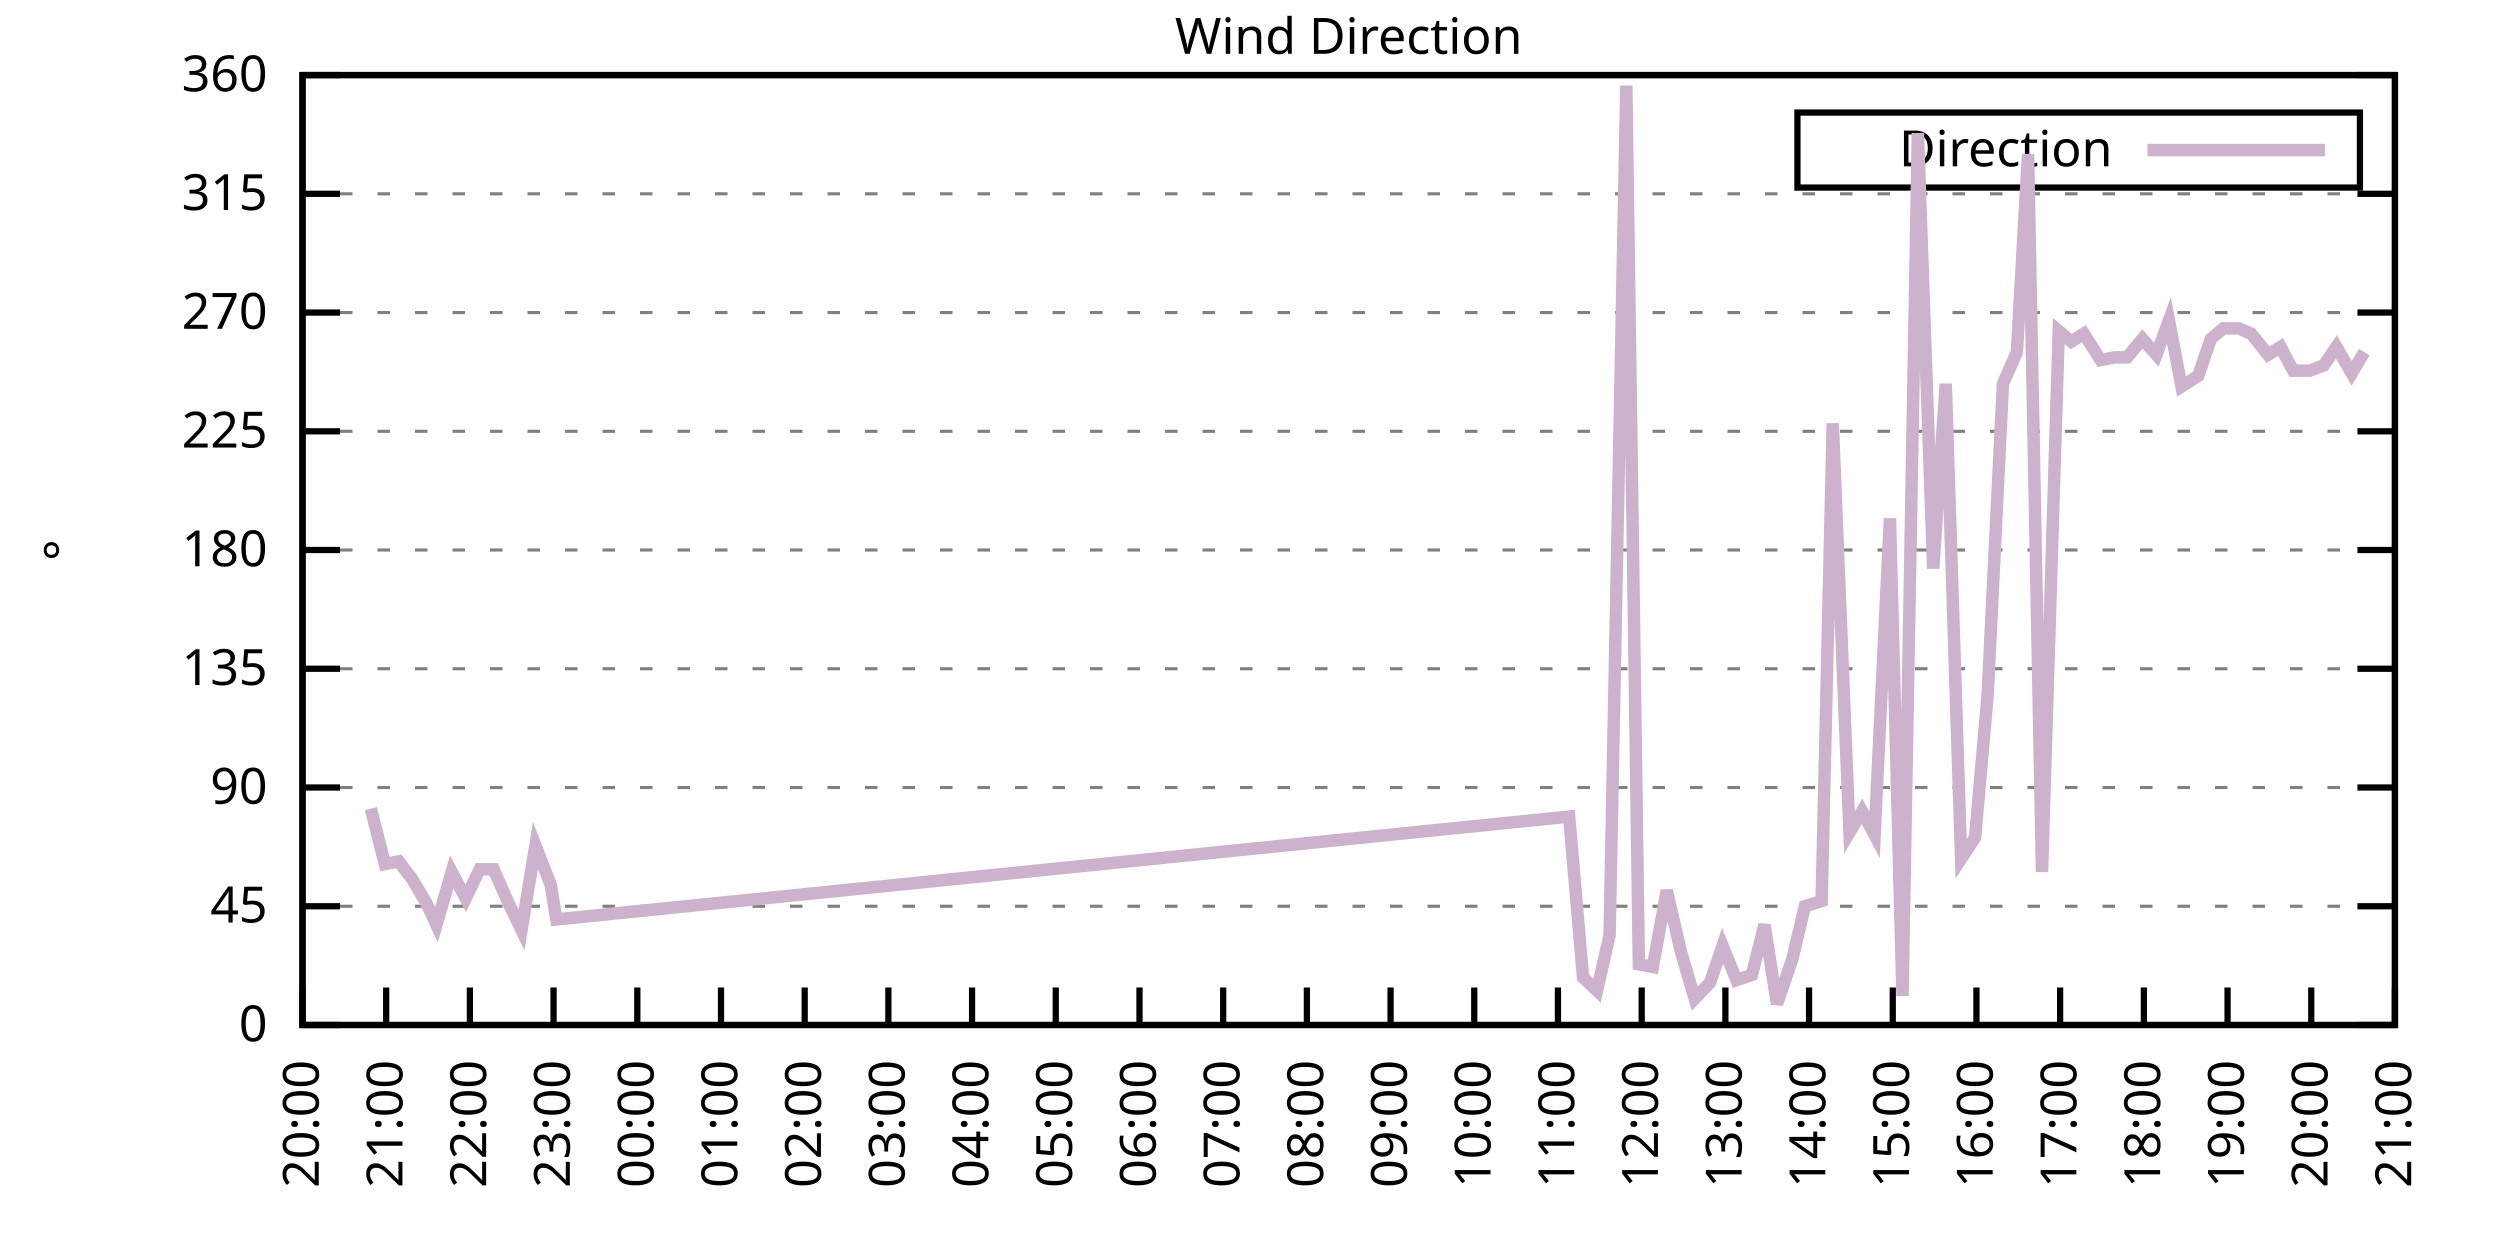
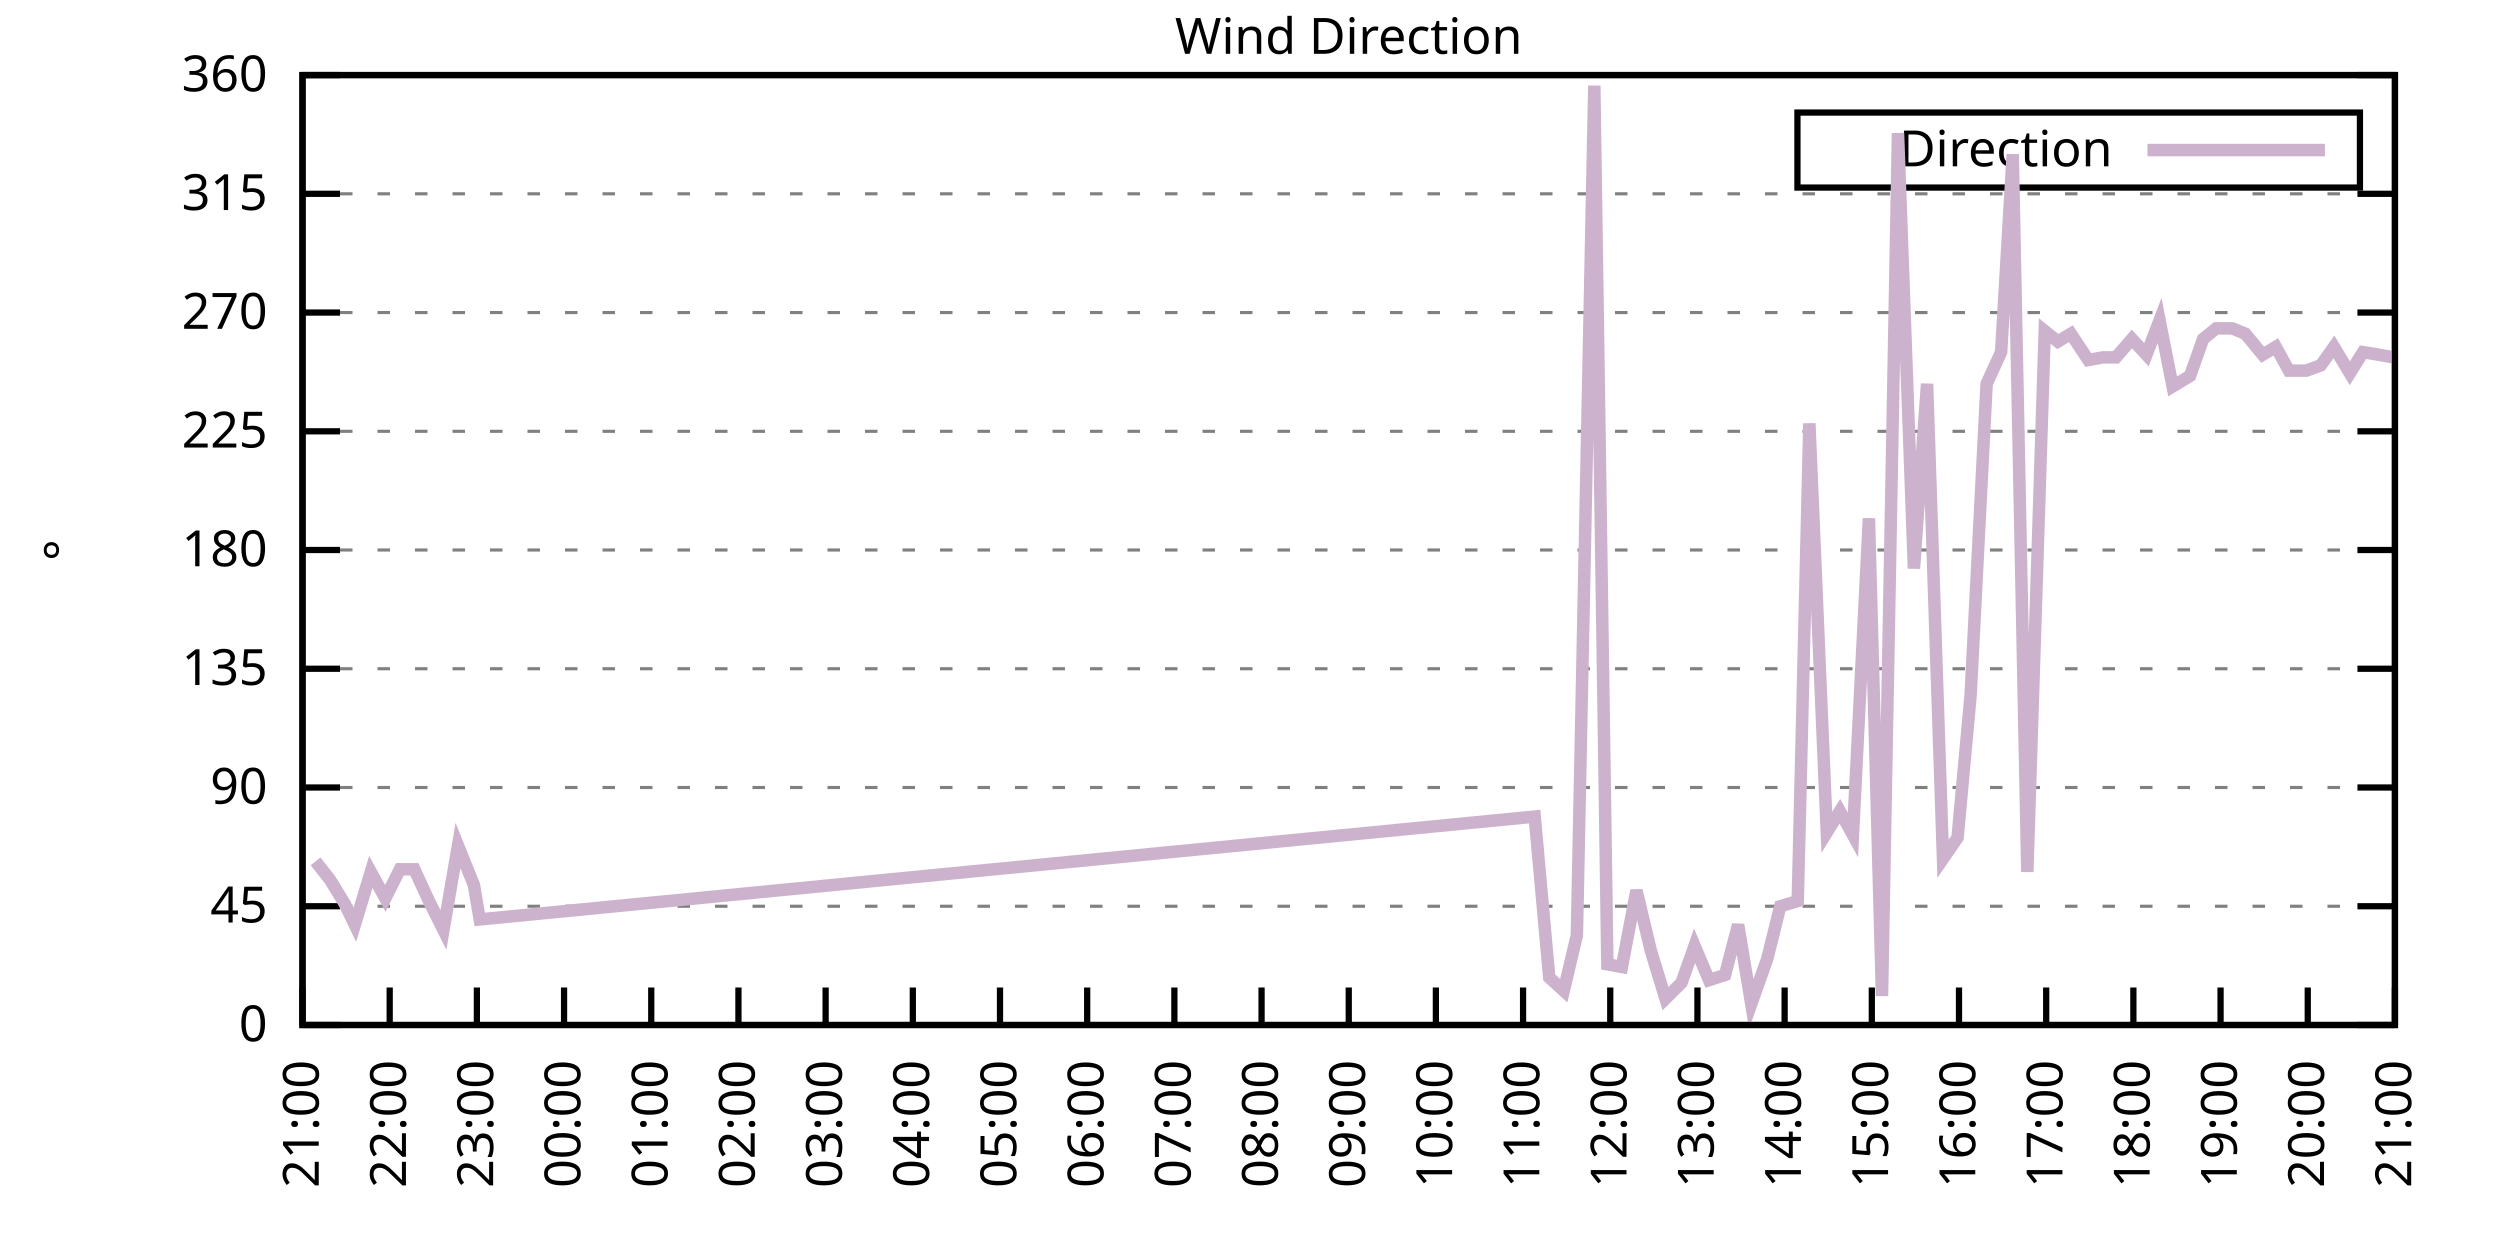
<svg xmlns="http://www.w3.org/2000/svg" xmlns:xlink="http://www.w3.org/1999/xlink" width="400" height="200" viewBox="0 0 400 200">
  <g id="gnuplot_canvas">
    <rect x="0" y="0" width="400" height="200" fill="none" />
    <defs>
      <circle id="gpDot" r="0.5" stroke-width="0.5" stroke="currentColor" />
      <path id="gpPt0" stroke-width="0.333" stroke="currentColor" d="M-1,0 h2 M0,-1 v2" />
      <path id="gpPt1" stroke-width="0.333" stroke="currentColor" d="M-1,-1 L1,1 M1,-1 L-1,1" />
      <path id="gpPt2" stroke-width="0.333" stroke="currentColor" d="M-1,0 L1,0 M0,-1 L0,1 M-1,-1 L1,1 M-1,1 L1,-1" />
      <rect id="gpPt3" stroke-width="0.333" stroke="currentColor" x="-1" y="-1" width="2" height="2" />
      <rect id="gpPt4" stroke-width="0.333" stroke="currentColor" fill="currentColor" x="-1" y="-1" width="2" height="2" />
      <circle id="gpPt5" stroke-width="0.333" stroke="currentColor" cx="0" cy="0" r="1" />
      <use xlink:href="#gpPt5" id="gpPt6" fill="currentColor" stroke="none" />
      <path id="gpPt7" stroke-width="0.333" stroke="currentColor" d="M0,-1.33 L-1.33,0.67 L1.33,0.67 z" />
      <use xlink:href="#gpPt7" id="gpPt8" fill="currentColor" stroke="none" />
      <use xlink:href="#gpPt7" id="gpPt9" stroke="currentColor" transform="rotate(180)" />
      <use xlink:href="#gpPt9" id="gpPt10" fill="currentColor" stroke="none" />
      <use xlink:href="#gpPt3" id="gpPt11" stroke="currentColor" transform="rotate(45)" />
      <use xlink:href="#gpPt11" id="gpPt12" fill="currentColor" stroke="none" />
      <path id="gpPt13" stroke-width="0.333" stroke="currentColor" d="M0,1.330 L1.265,0.411 L0.782,-1.067 L-0.782,-1.076 L-1.265,0.411 z" />
      <use xlink:href="#gpPt13" id="gpPt14" fill="currentColor" stroke="none" />
      <filter id="textbox" filterUnits="objectBoundingBox" x="0" y="0" height="1" width="1">
        <feFlood flood-color="white" flood-opacity="1" result="bgnd" />
        <feComposite in="SourceGraphic" in2="bgnd" operator="atop" />
      </filter>
      <filter id="greybox" filterUnits="objectBoundingBox" x="0" y="0" height="1" width="1">
        <feFlood flood-color="lightgrey" flood-opacity="1" result="grey" />
        <feComposite in="SourceGraphic" in2="grey" operator="atop" />
      </filter>
    </defs>
    <g fill="none" color="white" stroke="currentColor" stroke-width="1.00" stroke-linecap="butt" stroke-linejoin="miter">
</g>
    <g fill="none" color="black" stroke="currentColor" stroke-width="1.00" stroke-linecap="butt" stroke-linejoin="miter">
      <g stroke="none" shape-rendering="crispEdges">
        <polygon fill="rgb(255, 255, 255)" points="48.40,164.00 383.18,164.00 383.18,12.02 48.40,12.02 " />
      </g>
    </g>
    <g fill="none" color="black" stroke="currentColor" stroke-width="1.00" stroke-linecap="butt" stroke-linejoin="miter">
</g>
    <g fill="none" color="black" stroke="black" stroke-width="0.50" stroke-linecap="butt" stroke-linejoin="miter">
</g>
    <g fill="none" color="gray" stroke="currentColor" stroke-width="0.50" stroke-linecap="butt" stroke-linejoin="miter">
      <path stroke="gray" stroke-dasharray="2,4" class="gridline" d="M48.40,164.00 L383.19,164.00  " />
    </g>
    <g fill="none" color="gray" stroke="gray" stroke-width="1.00" stroke-linecap="butt" stroke-linejoin="miter">
</g>
    <g fill="none" color="black" stroke="currentColor" stroke-width="1.00" stroke-linecap="butt" stroke-linejoin="miter">
      <path stroke="black" d="M48.40,164.00 L54.40,164.00 M383.19,164.00 L377.19,164.00  " />
      <g transform="translate(42.80,166.60)" stroke="none" fill="black" font-family="Sans" font-size="8.00" text-anchor="end">
        <text>
          <tspan font-family="Sans"> 0</tspan>
        </text>
      </g>
    </g>
    <g fill="none" color="black" stroke="currentColor" stroke-width="1.00" stroke-linecap="butt" stroke-linejoin="miter">
</g>
    <g fill="none" color="black" stroke="black" stroke-width="0.50" stroke-linecap="butt" stroke-linejoin="miter">
</g>
    <g fill="none" color="gray" stroke="currentColor" stroke-width="0.50" stroke-linecap="butt" stroke-linejoin="miter">
      <path stroke="gray" stroke-dasharray="2,4" class="gridline" d="M48.40,145.00 L383.19,145.00  " />
    </g>
    <g fill="none" color="gray" stroke="gray" stroke-width="1.00" stroke-linecap="butt" stroke-linejoin="miter">
</g>
    <g fill="none" color="black" stroke="currentColor" stroke-width="1.00" stroke-linecap="butt" stroke-linejoin="miter">
      <path stroke="black" d="M48.40,145.00 L54.40,145.00 M383.19,145.00 L377.19,145.00  " />
      <g transform="translate(42.80,147.60)" stroke="none" fill="black" font-family="Sans" font-size="8.00" text-anchor="end">
        <text>
          <tspan font-family="Sans"> 45</tspan>
        </text>
      </g>
    </g>
    <g fill="none" color="black" stroke="currentColor" stroke-width="1.00" stroke-linecap="butt" stroke-linejoin="miter">
</g>
    <g fill="none" color="black" stroke="black" stroke-width="0.50" stroke-linecap="butt" stroke-linejoin="miter">
</g>
    <g fill="none" color="gray" stroke="currentColor" stroke-width="0.50" stroke-linecap="butt" stroke-linejoin="miter">
      <path stroke="gray" stroke-dasharray="2,4" class="gridline" d="M48.40,126.00 L383.19,126.00  " />
    </g>
    <g fill="none" color="gray" stroke="gray" stroke-width="1.00" stroke-linecap="butt" stroke-linejoin="miter">
</g>
    <g fill="none" color="black" stroke="currentColor" stroke-width="1.00" stroke-linecap="butt" stroke-linejoin="miter">
      <path stroke="black" d="M48.40,126.00 L54.40,126.00 M383.19,126.00 L377.19,126.00  " />
      <g transform="translate(42.80,128.60)" stroke="none" fill="black" font-family="Sans" font-size="8.00" text-anchor="end">
        <text>
          <tspan font-family="Sans"> 90</tspan>
        </text>
      </g>
    </g>
    <g fill="none" color="black" stroke="currentColor" stroke-width="1.00" stroke-linecap="butt" stroke-linejoin="miter">
</g>
    <g fill="none" color="black" stroke="black" stroke-width="0.50" stroke-linecap="butt" stroke-linejoin="miter">
</g>
    <g fill="none" color="gray" stroke="currentColor" stroke-width="0.50" stroke-linecap="butt" stroke-linejoin="miter">
      <path stroke="gray" stroke-dasharray="2,4" class="gridline" d="M48.40,107.00 L383.19,107.00  " />
    </g>
    <g fill="none" color="gray" stroke="gray" stroke-width="1.00" stroke-linecap="butt" stroke-linejoin="miter">
</g>
    <g fill="none" color="black" stroke="currentColor" stroke-width="1.00" stroke-linecap="butt" stroke-linejoin="miter">
      <path stroke="black" d="M48.40,107.00 L54.40,107.00 M383.19,107.00 L377.19,107.00  " />
      <g transform="translate(42.80,109.60)" stroke="none" fill="black" font-family="Sans" font-size="8.00" text-anchor="end">
        <text>
          <tspan font-family="Sans"> 135</tspan>
        </text>
      </g>
    </g>
    <g fill="none" color="black" stroke="currentColor" stroke-width="1.00" stroke-linecap="butt" stroke-linejoin="miter">
</g>
    <g fill="none" color="black" stroke="black" stroke-width="0.50" stroke-linecap="butt" stroke-linejoin="miter">
</g>
    <g fill="none" color="gray" stroke="currentColor" stroke-width="0.50" stroke-linecap="butt" stroke-linejoin="miter">
      <path stroke="gray" stroke-dasharray="2,4" class="gridline" d="M48.40,88.00 L383.19,88.00  " />
    </g>
    <g fill="none" color="gray" stroke="gray" stroke-width="1.00" stroke-linecap="butt" stroke-linejoin="miter">
</g>
    <g fill="none" color="black" stroke="currentColor" stroke-width="1.00" stroke-linecap="butt" stroke-linejoin="miter">
      <path stroke="black" d="M48.40,88.00 L54.40,88.00 M383.19,88.00 L377.19,88.00  " />
      <g transform="translate(42.80,90.60)" stroke="none" fill="black" font-family="Sans" font-size="8.00" text-anchor="end">
        <text>
          <tspan font-family="Sans"> 180</tspan>
        </text>
      </g>
    </g>
    <g fill="none" color="black" stroke="currentColor" stroke-width="1.00" stroke-linecap="butt" stroke-linejoin="miter">
</g>
    <g fill="none" color="black" stroke="black" stroke-width="0.50" stroke-linecap="butt" stroke-linejoin="miter">
</g>
    <g fill="none" color="gray" stroke="currentColor" stroke-width="0.50" stroke-linecap="butt" stroke-linejoin="miter">
      <path stroke="gray" stroke-dasharray="2,4" class="gridline" d="M48.40,69.01 L383.19,69.01  " />
    </g>
    <g fill="none" color="gray" stroke="gray" stroke-width="1.00" stroke-linecap="butt" stroke-linejoin="miter">
</g>
    <g fill="none" color="black" stroke="currentColor" stroke-width="1.00" stroke-linecap="butt" stroke-linejoin="miter">
      <path stroke="black" d="M48.40,69.01 L54.40,69.01 M383.19,69.01 L377.19,69.01  " />
      <g transform="translate(42.80,71.61)" stroke="none" fill="black" font-family="Sans" font-size="8.00" text-anchor="end">
        <text>
          <tspan font-family="Sans"> 225</tspan>
        </text>
      </g>
    </g>
    <g fill="none" color="black" stroke="currentColor" stroke-width="1.00" stroke-linecap="butt" stroke-linejoin="miter">
</g>
    <g fill="none" color="black" stroke="black" stroke-width="0.50" stroke-linecap="butt" stroke-linejoin="miter">
</g>
    <g fill="none" color="gray" stroke="currentColor" stroke-width="0.50" stroke-linecap="butt" stroke-linejoin="miter">
      <path stroke="gray" stroke-dasharray="2,4" class="gridline" d="M48.40,50.01 L383.19,50.01  " />
    </g>
    <g fill="none" color="gray" stroke="gray" stroke-width="1.00" stroke-linecap="butt" stroke-linejoin="miter">
</g>
    <g fill="none" color="black" stroke="currentColor" stroke-width="1.00" stroke-linecap="butt" stroke-linejoin="miter">
      <path stroke="black" d="M48.40,50.01 L54.40,50.01 M383.19,50.01 L377.19,50.01  " />
      <g transform="translate(42.80,52.61)" stroke="none" fill="black" font-family="Sans" font-size="8.00" text-anchor="end">
        <text>
          <tspan font-family="Sans"> 270</tspan>
        </text>
      </g>
    </g>
    <g fill="none" color="black" stroke="currentColor" stroke-width="1.00" stroke-linecap="butt" stroke-linejoin="miter">
</g>
    <g fill="none" color="black" stroke="black" stroke-width="0.50" stroke-linecap="butt" stroke-linejoin="miter">
</g>
    <g fill="none" color="gray" stroke="currentColor" stroke-width="0.50" stroke-linecap="butt" stroke-linejoin="miter">
      <path stroke="gray" stroke-dasharray="2,4" class="gridline" d="M48.40,31.01 L383.19,31.01  " />
    </g>
    <g fill="none" color="gray" stroke="gray" stroke-width="1.00" stroke-linecap="butt" stroke-linejoin="miter">
</g>
    <g fill="none" color="black" stroke="currentColor" stroke-width="1.00" stroke-linecap="butt" stroke-linejoin="miter">
      <path stroke="black" d="M48.40,31.01 L54.40,31.01 M383.19,31.01 L377.19,31.01  " />
      <g transform="translate(42.80,33.61)" stroke="none" fill="black" font-family="Sans" font-size="8.00" text-anchor="end">
        <text>
          <tspan font-family="Sans"> 315</tspan>
        </text>
      </g>
    </g>
    <g fill="none" color="black" stroke="currentColor" stroke-width="1.00" stroke-linecap="butt" stroke-linejoin="miter">
</g>
    <g fill="none" color="black" stroke="black" stroke-width="0.50" stroke-linecap="butt" stroke-linejoin="miter">
</g>
    <g fill="none" color="gray" stroke="currentColor" stroke-width="0.50" stroke-linecap="butt" stroke-linejoin="miter">
      <path stroke="gray" stroke-dasharray="2,4" class="gridline" d="M48.40,12.01 L383.19,12.01  " />
    </g>
    <g fill="none" color="gray" stroke="gray" stroke-width="1.00" stroke-linecap="butt" stroke-linejoin="miter">
</g>
    <g fill="none" color="black" stroke="currentColor" stroke-width="1.00" stroke-linecap="butt" stroke-linejoin="miter">
      <path stroke="black" d="M48.40,12.01 L54.40,12.01 M383.19,12.01 L377.19,12.01  " />
      <g transform="translate(42.80,14.61)" stroke="none" fill="black" font-family="Sans" font-size="8.00" text-anchor="end">
        <text>
          <tspan font-family="Sans"> 360</tspan>
        </text>
      </g>
    </g>
    <g fill="none" color="black" stroke="currentColor" stroke-width="1.00" stroke-linecap="butt" stroke-linejoin="miter">
      <path stroke="black" d="M48.40,164.00 L48.40,158.00  " />
      <g transform="translate(51.00,169.60) rotate(270.00)" stroke="none" fill="black" font-family="Sans" font-size="8.00" text-anchor="end">
        <text>
-           <tspan font-family="Sans">20:00</tspan>
-         </text>
-       </g>
-     </g>
-     <g fill="none" color="black" stroke="currentColor" stroke-width="1.00" stroke-linecap="butt" stroke-linejoin="miter">
-       <path stroke="black" d="M61.79,164.00 L61.79,158.00  " />
-       <g transform="translate(64.39,169.60) rotate(270.00)" stroke="none" fill="black" font-family="Sans" font-size="8.00" text-anchor="end">
-         <text>
          <tspan font-family="Sans">21:00</tspan>
        </text>
      </g>
    </g>
    <g fill="none" color="black" stroke="currentColor" stroke-width="1.00" stroke-linecap="butt" stroke-linejoin="miter">
-       <path stroke="black" d="M75.18,164.00 L75.18,158.00  " />
-       <g transform="translate(77.78,169.60) rotate(270.00)" stroke="none" fill="black" font-family="Sans" font-size="8.00" text-anchor="end">
+       <path stroke="black" d="M62.35,164.00 L62.35,158.00  " />
+       <g transform="translate(64.95,169.60) rotate(270.00)" stroke="none" fill="black" font-family="Sans" font-size="8.00" text-anchor="end">
        <text>
          <tspan font-family="Sans">22:00</tspan>
        </text>
      </g>
    </g>
    <g fill="none" color="black" stroke="currentColor" stroke-width="1.00" stroke-linecap="butt" stroke-linejoin="miter">
-       <path stroke="black" d="M88.57,164.00 L88.57,158.00  " />
-       <g transform="translate(91.17,169.60) rotate(270.00)" stroke="none" fill="black" font-family="Sans" font-size="8.00" text-anchor="end">
+       <path stroke="black" d="M76.30,164.00 L76.30,158.00  " />
+       <g transform="translate(78.90,169.60) rotate(270.00)" stroke="none" fill="black" font-family="Sans" font-size="8.00" text-anchor="end">
        <text>
          <tspan font-family="Sans">23:00</tspan>
        </text>
      </g>
    </g>
    <g fill="none" color="black" stroke="currentColor" stroke-width="1.00" stroke-linecap="butt" stroke-linejoin="miter">
-       <path stroke="black" d="M101.97,164.00 L101.97,158.00  " />
-       <g transform="translate(104.57,169.60) rotate(270.00)" stroke="none" fill="black" font-family="Sans" font-size="8.00" text-anchor="end">
+       <path stroke="black" d="M90.25,164.00 L90.25,158.00  " />
+       <g transform="translate(92.85,169.60) rotate(270.00)" stroke="none" fill="black" font-family="Sans" font-size="8.00" text-anchor="end">
        <text>
          <tspan font-family="Sans">00:00</tspan>
        </text>
      </g>
    </g>
    <g fill="none" color="black" stroke="currentColor" stroke-width="1.00" stroke-linecap="butt" stroke-linejoin="miter">
-       <path stroke="black" d="M115.36,164.00 L115.36,158.00  " />
-       <g transform="translate(117.96,169.60) rotate(270.00)" stroke="none" fill="black" font-family="Sans" font-size="8.00" text-anchor="end">
+       <path stroke="black" d="M104.20,164.00 L104.20,158.00  " />
+       <g transform="translate(106.80,169.60) rotate(270.00)" stroke="none" fill="black" font-family="Sans" font-size="8.00" text-anchor="end">
        <text>
          <tspan font-family="Sans">01:00</tspan>
        </text>
      </g>
    </g>
    <g fill="none" color="black" stroke="currentColor" stroke-width="1.00" stroke-linecap="butt" stroke-linejoin="miter">
-       <path stroke="black" d="M128.75,164.00 L128.75,158.00  " />
-       <g transform="translate(131.35,169.60) rotate(270.00)" stroke="none" fill="black" font-family="Sans" font-size="8.00" text-anchor="end">
+       <path stroke="black" d="M118.15,164.00 L118.15,158.00  " />
+       <g transform="translate(120.75,169.60) rotate(270.00)" stroke="none" fill="black" font-family="Sans" font-size="8.00" text-anchor="end">
        <text>
          <tspan font-family="Sans">02:00</tspan>
        </text>
      </g>
    </g>
    <g fill="none" color="black" stroke="currentColor" stroke-width="1.00" stroke-linecap="butt" stroke-linejoin="miter">
-       <path stroke="black" d="M142.14,164.00 L142.14,158.00  " />
-       <g transform="translate(144.74,169.60) rotate(270.00)" stroke="none" fill="black" font-family="Sans" font-size="8.00" text-anchor="end">
+       <path stroke="black" d="M132.10,164.00 L132.10,158.00  " />
+       <g transform="translate(134.70,169.60) rotate(270.00)" stroke="none" fill="black" font-family="Sans" font-size="8.00" text-anchor="end">
        <text>
          <tspan font-family="Sans">03:00</tspan>
        </text>
      </g>
    </g>
    <g fill="none" color="black" stroke="currentColor" stroke-width="1.00" stroke-linecap="butt" stroke-linejoin="miter">
-       <path stroke="black" d="M155.53,164.00 L155.53,158.00  " />
-       <g transform="translate(158.13,169.60) rotate(270.00)" stroke="none" fill="black" font-family="Sans" font-size="8.00" text-anchor="end">
+       <path stroke="black" d="M146.05,164.00 L146.05,158.00  " />
+       <g transform="translate(148.65,169.60) rotate(270.00)" stroke="none" fill="black" font-family="Sans" font-size="8.00" text-anchor="end">
        <text>
          <tspan font-family="Sans">04:00</tspan>
        </text>
      </g>
    </g>
    <g fill="none" color="black" stroke="currentColor" stroke-width="1.00" stroke-linecap="butt" stroke-linejoin="miter">
-       <path stroke="black" d="M168.92,164.00 L168.92,158.00  " />
-       <g transform="translate(171.52,169.60) rotate(270.00)" stroke="none" fill="black" font-family="Sans" font-size="8.00" text-anchor="end">
+       <path stroke="black" d="M160.00,164.00 L160.00,158.00  " />
+       <g transform="translate(162.60,169.60) rotate(270.00)" stroke="none" fill="black" font-family="Sans" font-size="8.00" text-anchor="end">
        <text>
          <tspan font-family="Sans">05:00</tspan>
        </text>
      </g>
    </g>
    <g fill="none" color="black" stroke="currentColor" stroke-width="1.00" stroke-linecap="butt" stroke-linejoin="miter">
-       <path stroke="black" d="M182.32,164.00 L182.32,158.00  " />
-       <g transform="translate(184.92,169.60) rotate(270.00)" stroke="none" fill="black" font-family="Sans" font-size="8.00" text-anchor="end">
+       <path stroke="black" d="M173.95,164.00 L173.95,158.00  " />
+       <g transform="translate(176.55,169.60) rotate(270.00)" stroke="none" fill="black" font-family="Sans" font-size="8.00" text-anchor="end">
        <text>
          <tspan font-family="Sans">06:00</tspan>
        </text>
      </g>
    </g>
    <g fill="none" color="black" stroke="currentColor" stroke-width="1.00" stroke-linecap="butt" stroke-linejoin="miter">
-       <path stroke="black" d="M195.71,164.00 L195.71,158.00  " />
-       <g transform="translate(198.31,169.60) rotate(270.00)" stroke="none" fill="black" font-family="Sans" font-size="8.00" text-anchor="end">
+       <path stroke="black" d="M187.90,164.00 L187.90,158.00  " />
+       <g transform="translate(190.50,169.60) rotate(270.00)" stroke="none" fill="black" font-family="Sans" font-size="8.00" text-anchor="end">
        <text>
          <tspan font-family="Sans">07:00</tspan>
        </text>
      </g>
    </g>
    <g fill="none" color="black" stroke="currentColor" stroke-width="1.00" stroke-linecap="butt" stroke-linejoin="miter">
-       <path stroke="black" d="M209.10,164.00 L209.10,158.00  " />
-       <g transform="translate(211.70,169.60) rotate(270.00)" stroke="none" fill="black" font-family="Sans" font-size="8.00" text-anchor="end">
+       <path stroke="black" d="M201.85,164.00 L201.85,158.00  " />
+       <g transform="translate(204.45,169.60) rotate(270.00)" stroke="none" fill="black" font-family="Sans" font-size="8.00" text-anchor="end">
        <text>
          <tspan font-family="Sans">08:00</tspan>
        </text>
      </g>
    </g>
    <g fill="none" color="black" stroke="currentColor" stroke-width="1.00" stroke-linecap="butt" stroke-linejoin="miter">
-       <path stroke="black" d="M222.49,164.00 L222.49,158.00  " />
-       <g transform="translate(225.09,169.60) rotate(270.00)" stroke="none" fill="black" font-family="Sans" font-size="8.00" text-anchor="end">
+       <path stroke="black" d="M215.80,164.00 L215.80,158.00  " />
+       <g transform="translate(218.40,169.60) rotate(270.00)" stroke="none" fill="black" font-family="Sans" font-size="8.00" text-anchor="end">
        <text>
          <tspan font-family="Sans">09:00</tspan>
        </text>
      </g>
    </g>
    <g fill="none" color="black" stroke="currentColor" stroke-width="1.00" stroke-linecap="butt" stroke-linejoin="miter">
-       <path stroke="black" d="M235.88,164.00 L235.88,158.00  " />
-       <g transform="translate(238.48,169.60) rotate(270.00)" stroke="none" fill="black" font-family="Sans" font-size="8.00" text-anchor="end">
+       <path stroke="black" d="M229.74,164.00 L229.74,158.00  " />
+       <g transform="translate(232.34,169.60) rotate(270.00)" stroke="none" fill="black" font-family="Sans" font-size="8.00" text-anchor="end">
        <text>
          <tspan font-family="Sans">10:00</tspan>
        </text>
      </g>
    </g>
    <g fill="none" color="black" stroke="currentColor" stroke-width="1.00" stroke-linecap="butt" stroke-linejoin="miter">
-       <path stroke="black" d="M249.27,164.00 L249.27,158.00  " />
-       <g transform="translate(251.87,169.60) rotate(270.00)" stroke="none" fill="black" font-family="Sans" font-size="8.00" text-anchor="end">
+       <path stroke="black" d="M243.69,164.00 L243.69,158.00  " />
+       <g transform="translate(246.29,169.60) rotate(270.00)" stroke="none" fill="black" font-family="Sans" font-size="8.00" text-anchor="end">
        <text>
          <tspan font-family="Sans">11:00</tspan>
        </text>
      </g>
    </g>
    <g fill="none" color="black" stroke="currentColor" stroke-width="1.00" stroke-linecap="butt" stroke-linejoin="miter">
-       <path stroke="black" d="M262.67,164.00 L262.67,158.00  " />
-       <g transform="translate(265.27,169.60) rotate(270.00)" stroke="none" fill="black" font-family="Sans" font-size="8.00" text-anchor="end">
+       <path stroke="black" d="M257.64,164.00 L257.64,158.00  " />
+       <g transform="translate(260.24,169.60) rotate(270.00)" stroke="none" fill="black" font-family="Sans" font-size="8.00" text-anchor="end">
        <text>
          <tspan font-family="Sans">12:00</tspan>
        </text>
      </g>
    </g>
    <g fill="none" color="black" stroke="currentColor" stroke-width="1.00" stroke-linecap="butt" stroke-linejoin="miter">
-       <path stroke="black" d="M276.06,164.00 L276.06,158.00  " />
-       <g transform="translate(278.66,169.60) rotate(270.00)" stroke="none" fill="black" font-family="Sans" font-size="8.00" text-anchor="end">
+       <path stroke="black" d="M271.59,164.00 L271.59,158.00  " />
+       <g transform="translate(274.19,169.60) rotate(270.00)" stroke="none" fill="black" font-family="Sans" font-size="8.00" text-anchor="end">
        <text>
          <tspan font-family="Sans">13:00</tspan>
        </text>
      </g>
    </g>
    <g fill="none" color="black" stroke="currentColor" stroke-width="1.00" stroke-linecap="butt" stroke-linejoin="miter">
-       <path stroke="black" d="M289.45,164.00 L289.45,158.00  " />
-       <g transform="translate(292.05,169.60) rotate(270.00)" stroke="none" fill="black" font-family="Sans" font-size="8.00" text-anchor="end">
+       <path stroke="black" d="M285.54,164.00 L285.54,158.00  " />
+       <g transform="translate(288.14,169.60) rotate(270.00)" stroke="none" fill="black" font-family="Sans" font-size="8.00" text-anchor="end">
        <text>
          <tspan font-family="Sans">14:00</tspan>
        </text>
      </g>
    </g>
    <g fill="none" color="black" stroke="currentColor" stroke-width="1.00" stroke-linecap="butt" stroke-linejoin="miter">
-       <path stroke="black" d="M302.84,164.00 L302.84,158.00  " />
-       <g transform="translate(305.44,169.60) rotate(270.00)" stroke="none" fill="black" font-family="Sans" font-size="8.00" text-anchor="end">
+       <path stroke="black" d="M299.49,164.00 L299.49,158.00  " />
+       <g transform="translate(302.09,169.60) rotate(270.00)" stroke="none" fill="black" font-family="Sans" font-size="8.00" text-anchor="end">
        <text>
          <tspan font-family="Sans">15:00</tspan>
        </text>
      </g>
    </g>
    <g fill="none" color="black" stroke="currentColor" stroke-width="1.00" stroke-linecap="butt" stroke-linejoin="miter">
-       <path stroke="black" d="M316.23,164.00 L316.23,158.00  " />
-       <g transform="translate(318.83,169.60) rotate(270.00)" stroke="none" fill="black" font-family="Sans" font-size="8.00" text-anchor="end">
+       <path stroke="black" d="M313.44,164.00 L313.44,158.00  " />
+       <g transform="translate(316.04,169.60) rotate(270.00)" stroke="none" fill="black" font-family="Sans" font-size="8.00" text-anchor="end">
        <text>
          <tspan font-family="Sans">16:00</tspan>
        </text>
      </g>
    </g>
    <g fill="none" color="black" stroke="currentColor" stroke-width="1.00" stroke-linecap="butt" stroke-linejoin="miter">
-       <path stroke="black" d="M329.62,164.00 L329.62,158.00  " />
-       <g transform="translate(332.22,169.60) rotate(270.00)" stroke="none" fill="black" font-family="Sans" font-size="8.00" text-anchor="end">
+       <path stroke="black" d="M327.39,164.00 L327.39,158.00  " />
+       <g transform="translate(329.99,169.60) rotate(270.00)" stroke="none" fill="black" font-family="Sans" font-size="8.00" text-anchor="end">
        <text>
          <tspan font-family="Sans">17:00</tspan>
        </text>
      </g>
    </g>
    <g fill="none" color="black" stroke="currentColor" stroke-width="1.00" stroke-linecap="butt" stroke-linejoin="miter">
-       <path stroke="black" d="M343.02,164.00 L343.02,158.00  " />
-       <g transform="translate(345.62,169.60) rotate(270.00)" stroke="none" fill="black" font-family="Sans" font-size="8.00" text-anchor="end">
+       <path stroke="black" d="M341.34,164.00 L341.34,158.00  " />
+       <g transform="translate(343.94,169.60) rotate(270.00)" stroke="none" fill="black" font-family="Sans" font-size="8.00" text-anchor="end">
        <text>
          <tspan font-family="Sans">18:00</tspan>
        </text>
      </g>
    </g>
    <g fill="none" color="black" stroke="currentColor" stroke-width="1.00" stroke-linecap="butt" stroke-linejoin="miter">
-       <path stroke="black" d="M356.41,164.00 L356.41,158.00  " />
-       <g transform="translate(359.01,169.60) rotate(270.00)" stroke="none" fill="black" font-family="Sans" font-size="8.00" text-anchor="end">
+       <path stroke="black" d="M355.29,164.00 L355.29,158.00  " />
+       <g transform="translate(357.89,169.60) rotate(270.00)" stroke="none" fill="black" font-family="Sans" font-size="8.00" text-anchor="end">
        <text>
          <tspan font-family="Sans">19:00</tspan>
        </text>
      </g>
    </g>
    <g fill="none" color="black" stroke="currentColor" stroke-width="1.00" stroke-linecap="butt" stroke-linejoin="miter">
-       <path stroke="black" d="M369.80,164.00 L369.80,158.00  " />
-       <g transform="translate(372.40,169.60) rotate(270.00)" stroke="none" fill="black" font-family="Sans" font-size="8.00" text-anchor="end">
+       <path stroke="black" d="M369.24,164.00 L369.24,158.00  " />
+       <g transform="translate(371.84,169.60) rotate(270.00)" stroke="none" fill="black" font-family="Sans" font-size="8.00" text-anchor="end">
        <text>
          <tspan font-family="Sans">20:00</tspan>
        </text>
      </g>
    </g>
    <g fill="none" color="black" stroke="currentColor" stroke-width="1.00" stroke-linecap="butt" stroke-linejoin="miter">
      <path stroke="black" d="M383.19,164.00 L383.19,158.00  " />
      <g transform="translate(385.79,169.60) rotate(270.00)" stroke="none" fill="black" font-family="Sans" font-size="8.00" text-anchor="end">
        <text>
          <tspan font-family="Sans">21:00</tspan>
        </text>
      </g>
    </g>
    <g fill="none" color="black" stroke="currentColor" stroke-width="1.00" stroke-linecap="butt" stroke-linejoin="miter">
</g>
    <g fill="none" color="black" stroke="currentColor" stroke-width="1.00" stroke-linecap="butt" stroke-linejoin="miter">
      <path stroke="black" d="M48.40,12.01 L48.40,164.00 L383.19,164.00 L383.19,12.01 L48.40,12.01 Z  " />
    </g>
    <g fill="none" color="black" stroke="currentColor" stroke-width="1.00" stroke-linecap="butt" stroke-linejoin="miter">
</g>
    <g fill="none" color="black" stroke="currentColor" stroke-width="1.00" stroke-linecap="butt" stroke-linejoin="miter">
      <path stroke="black" d="M287.59,30.01 L287.59,18.01 L377.59,18.01 L377.59,30.01 L287.59,30.01 Z  " />
    </g>
    <g id="Wind_direction_plot_1">
      <g fill="none" color="white" stroke="black" stroke-width="2.00" stroke-linecap="butt" stroke-linejoin="miter">
</g>
      <g fill="none" color="black" stroke="currentColor" stroke-width="2.00" stroke-linecap="butt" stroke-linejoin="miter">
        <g transform="translate(337.99,26.61)" stroke="none" fill="black" font-family="Sans" font-size="8.00" text-anchor="end">
          <text>
            <tspan font-family="Sans">Direction</tspan>
          </text>
        </g>
      </g>
      <g fill="none" color="black" stroke="currentColor" stroke-width="2.00" stroke-linecap="butt" stroke-linejoin="miter">
-         <path stroke="rgb(204, 178, 204)" d="M343.59,24.01 L371.99,24.01 M59.34,129.38 L61.57,138.25 L63.80,137.82 L66.03,140.78 L68.26,144.58 L69.83,147.96   L72.28,139.51 L74.51,143.73 L76.75,139.09 L78.98,139.09 L81.21,144.16 L83.44,148.80 L85.67,135.29 L88.13,141.62   L89.02,147.11 L251.06,130.65 L253.29,156.40 L255.52,158.51 L257.53,149.65 L260.21,13.70 L262.22,154.29 L264.45,154.71   L266.68,142.47 L268.92,152.18 L271.15,159.78 L273.60,157.24 L275.61,151.33 L277.84,156.82 L280.30,155.98 L282.31,147.96   L284.32,160.62 L286.77,153.45 L288.78,145.00 L291.46,144.16 L293.24,67.74 L295.92,133.18 L297.93,129.80 L299.94,133.60   L302.39,82.94 L304.40,159.36 L306.86,21.30 L309.31,90.96 L311.32,61.41 L313.78,137.40 L316.01,134.02 L318.02,111.23   L320.47,61.41 L322.70,56.34 L324.49,24.68 L326.72,139.51 L329.40,52.96 L331.41,54.65 L333.42,53.39 L336.10,57.61   L338.33,57.18 L340.34,57.18 L342.79,54.23 L345.02,56.76 L347.03,51.27 L349.04,61.83 L351.72,60.14 L353.73,54.23   L355.74,52.54 L358.19,52.54 L360.20,53.39 L362.88,56.76 L364.89,55.50 L366.90,59.30 L369.58,59.30 L371.81,58.45   L373.82,55.50 L376.27,59.72 L378.28,56.34  " />
+         <path stroke="rgb(204, 178, 204)" d="M343.59,24.01 L371.99,24.01 M50.49,137.82 L52.82,140.78 L55.14,144.58 L56.77,147.96 L59.33,139.51 L61.65,143.73   L63.98,139.09 L66.30,139.09 L68.63,144.16 L70.95,148.80 L73.28,135.29 L75.83,141.62 L76.76,147.11 L245.55,130.65   L247.88,156.40 L250.20,158.51 L252.30,149.65 L255.09,13.70 L257.18,154.29 L259.50,154.71 L261.83,142.47 L264.15,152.18   L266.48,159.78 L269.04,157.24 L271.13,151.33 L273.45,156.82 L276.01,155.98 L278.10,147.96 L280.20,160.62 L282.75,153.45   L284.85,145.00 L287.64,144.16 L289.50,67.74 L292.29,133.18 L294.38,129.80 L296.47,133.60 L299.03,82.94 L301.12,159.36   L303.68,21.30 L306.23,90.96 L308.33,61.41 L310.88,137.40 L313.21,134.02 L315.30,111.23 L317.86,61.41 L320.18,56.34   L322.04,24.68 L324.37,139.51 L327.16,52.96 L329.25,54.65 L331.34,53.39 L334.13,57.61 L336.46,57.18 L338.55,57.18   L341.11,54.23 L343.43,56.76 L345.53,51.27 L347.62,61.83 L350.41,60.14 L352.50,54.23 L354.59,52.54 L357.15,52.54   L359.24,53.39 L362.03,56.76 L364.13,55.50 L366.22,59.30 L369.01,59.30 L371.33,58.45 L373.43,55.50 L375.98,59.72   L378.08,56.34 L380.63,56.76 L382.96,57.18  " />
      </g>
    </g>
    <g fill="none" color="black" stroke="currentColor" stroke-width="2.00" stroke-linecap="butt" stroke-linejoin="miter">
</g>
    <g fill="none" color="black" stroke="black" stroke-width="1.00" stroke-linecap="butt" stroke-linejoin="miter">
</g>
    <g fill="none" color="black" stroke="currentColor" stroke-width="1.00" stroke-linecap="butt" stroke-linejoin="miter">
      <path stroke="black" d="M48.40,12.01 L48.40,164.00 L383.19,164.00 L383.19,12.01 L48.40,12.01 Z  " />
      <g transform="translate(12.80,88.01) rotate(270.00)" stroke="none" fill="black" font-family="Sans" font-size="8.00" text-anchor="middle">
        <text>
          <tspan font-family="Sans">°</tspan>
        </text>
      </g>
    </g>
    <g fill="none" color="black" stroke="currentColor" stroke-width="1.00" stroke-linecap="butt" stroke-linejoin="miter">
</g>
    <g fill="none" color="black" stroke="currentColor" stroke-width="1.00" stroke-linecap="butt" stroke-linejoin="miter">
      <g transform="translate(215.79,8.61)" stroke="none" fill="black" font-family="Sans" font-size="8.00" text-anchor="middle">
        <text>
          <tspan font-family="Sans">Wind Direction</tspan>
        </text>
      </g>
    </g>
    <g fill="none" color="black" stroke="currentColor" stroke-width="1.00" stroke-linecap="butt" stroke-linejoin="miter">
</g>
  </g>
</svg>
